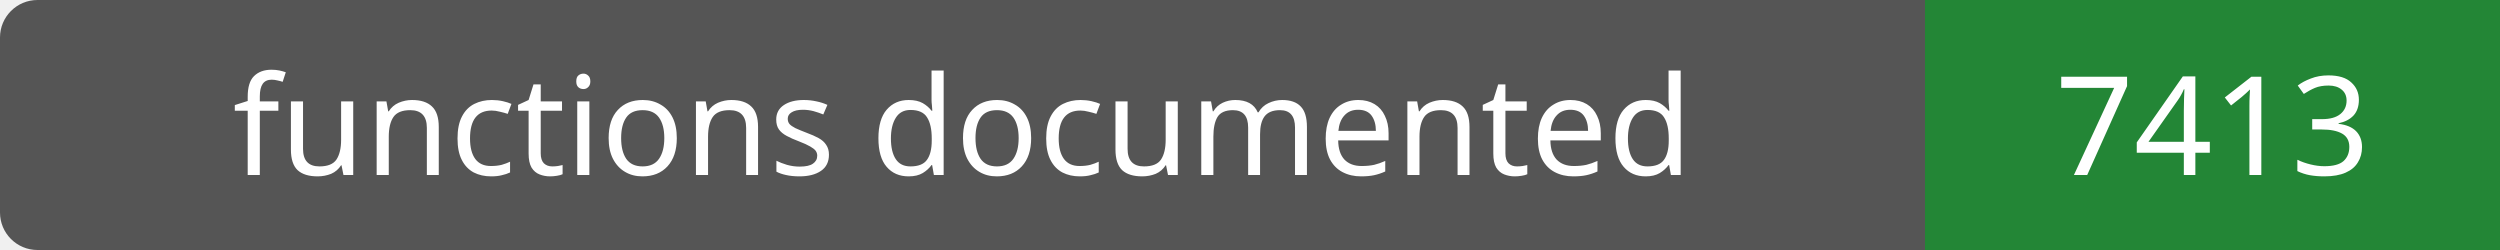
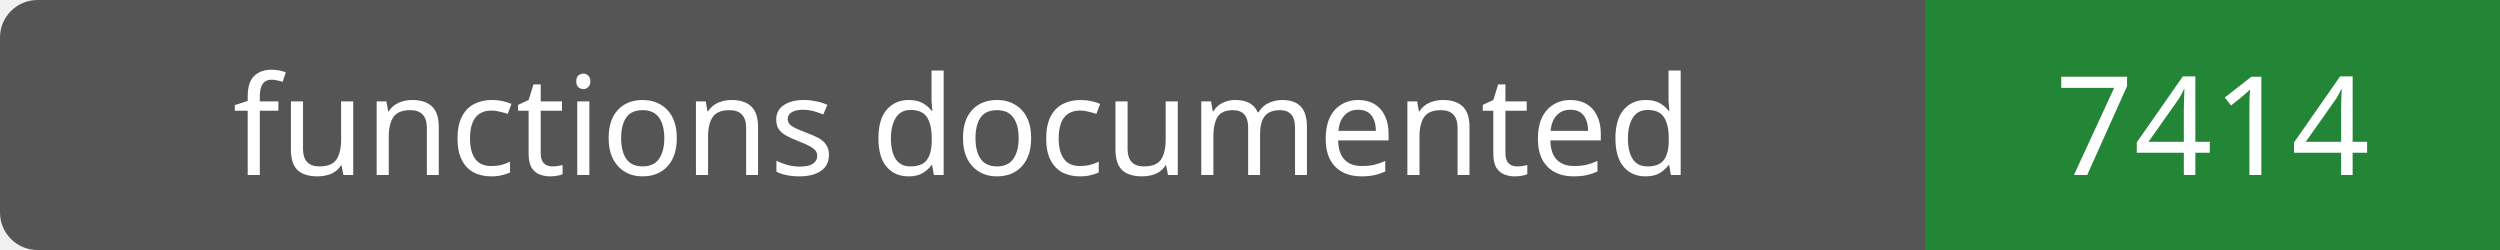
- <svg xmlns="http://www.w3.org/2000/svg" width="200" height="20" role="img" aria-label="functions documented: 7413">
+ <svg xmlns="http://www.w3.org/2000/svg" width="200" height="20" role="img" aria-label="functions documented: 7414">
  <rect width="200" height="20" rx="3" fill="#555" />
  <path fill="#238636" d="M154 0h46v20H154z" />
  <g fill="#fff" text-anchor="middle" font-family="Verdana,sans-serif" font-size="11">
    <text x="77.0" y="14">functions documented</text>
-     <text x="177.0" y="14">7413</text>
+     <text x="177.0" y="14">7414</text>
  </g>
</svg>
